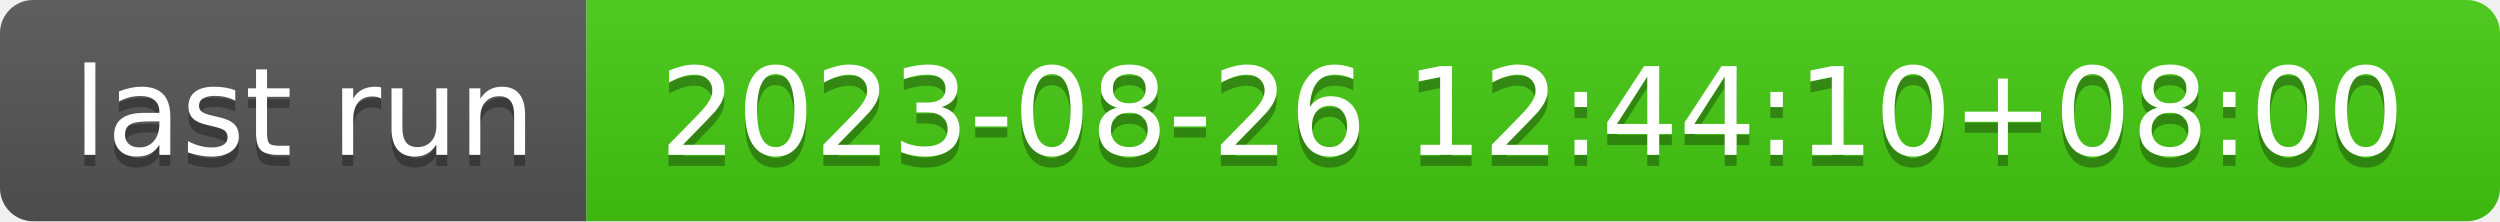
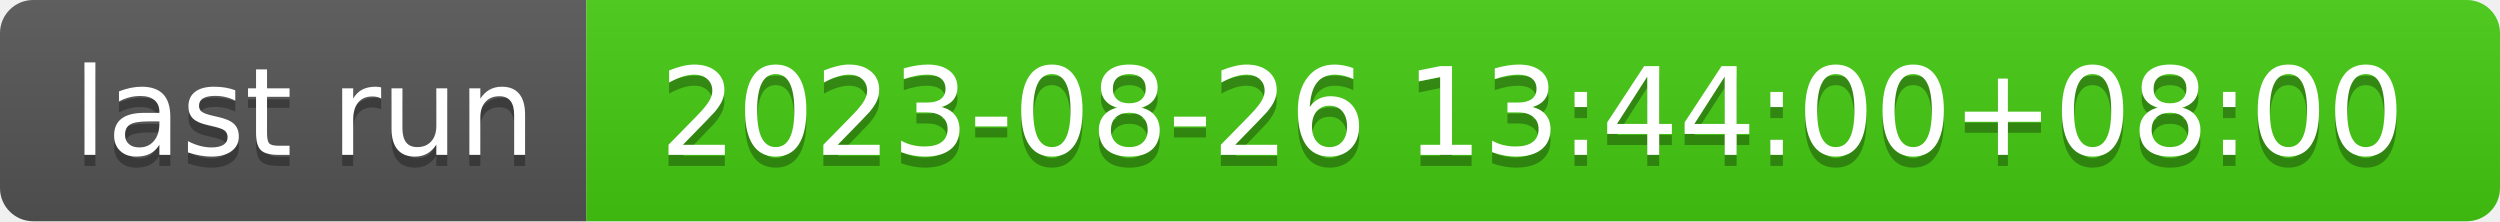
- <svg xmlns="http://www.w3.org/2000/svg" width="226" height="20" role="img" aria-label="last run: 2023-08-26 12:44:10+08:00">
+ <svg xmlns="http://www.w3.org/2000/svg" width="226" height="20" role="img" aria-label="last run: 2023-08-26 13:44:00+08:00">
  <linearGradient id="s" x2="0" y2="100%">
    <stop offset="0" stop-color="#bbb" stop-opacity=".1" />
    <stop offset="1" stop-opacity=".1" />
  </linearGradient>
  <clipPath id="r">
    <rect width="226" height="20" rx="3" fill="#fff" />
  </clipPath>
  <g clip-path="url(#r)">
    <rect width="53" height="20" fill="#555" />
    <rect x="53" width="173" height="20" fill="#4c1" />
    <rect width="226" height="20" fill="url(#s)" />
  </g>
  <g fill="#fff" text-anchor="middle" font-family="Verdana,Geneva,DejaVu Sans,sans-serif" text-rendering="geometricPrecision" font-size="110">
    <text aria-hidden="true" x="275" y="150" fill="#010101" fill-opacity=".3" transform="scale(.1)" textLength="430">last run</text>
    <text x="275" y="140" transform="scale(.1)" fill="#fff" textLength="430">last run</text>
-     <text aria-hidden="true" x="1385" y="150" fill="#010101" fill-opacity=".3" transform="scale(.1)" textLength="1630">2023-08-26 12:44:10+08:00</text>
-     <text x="1385" y="140" transform="scale(.1)" fill="#fff" textLength="1630">2023-08-26 12:44:10+08:00</text>
+     <text aria-hidden="true" x="1385" y="150" fill="#010101" fill-opacity=".3" transform="scale(.1)" textLength="1630">2023-08-26 13:44:00+08:00</text>
+     <text x="1385" y="140" transform="scale(.1)" fill="#fff" textLength="1630">2023-08-26 13:44:00+08:00</text>
  </g>
</svg>
